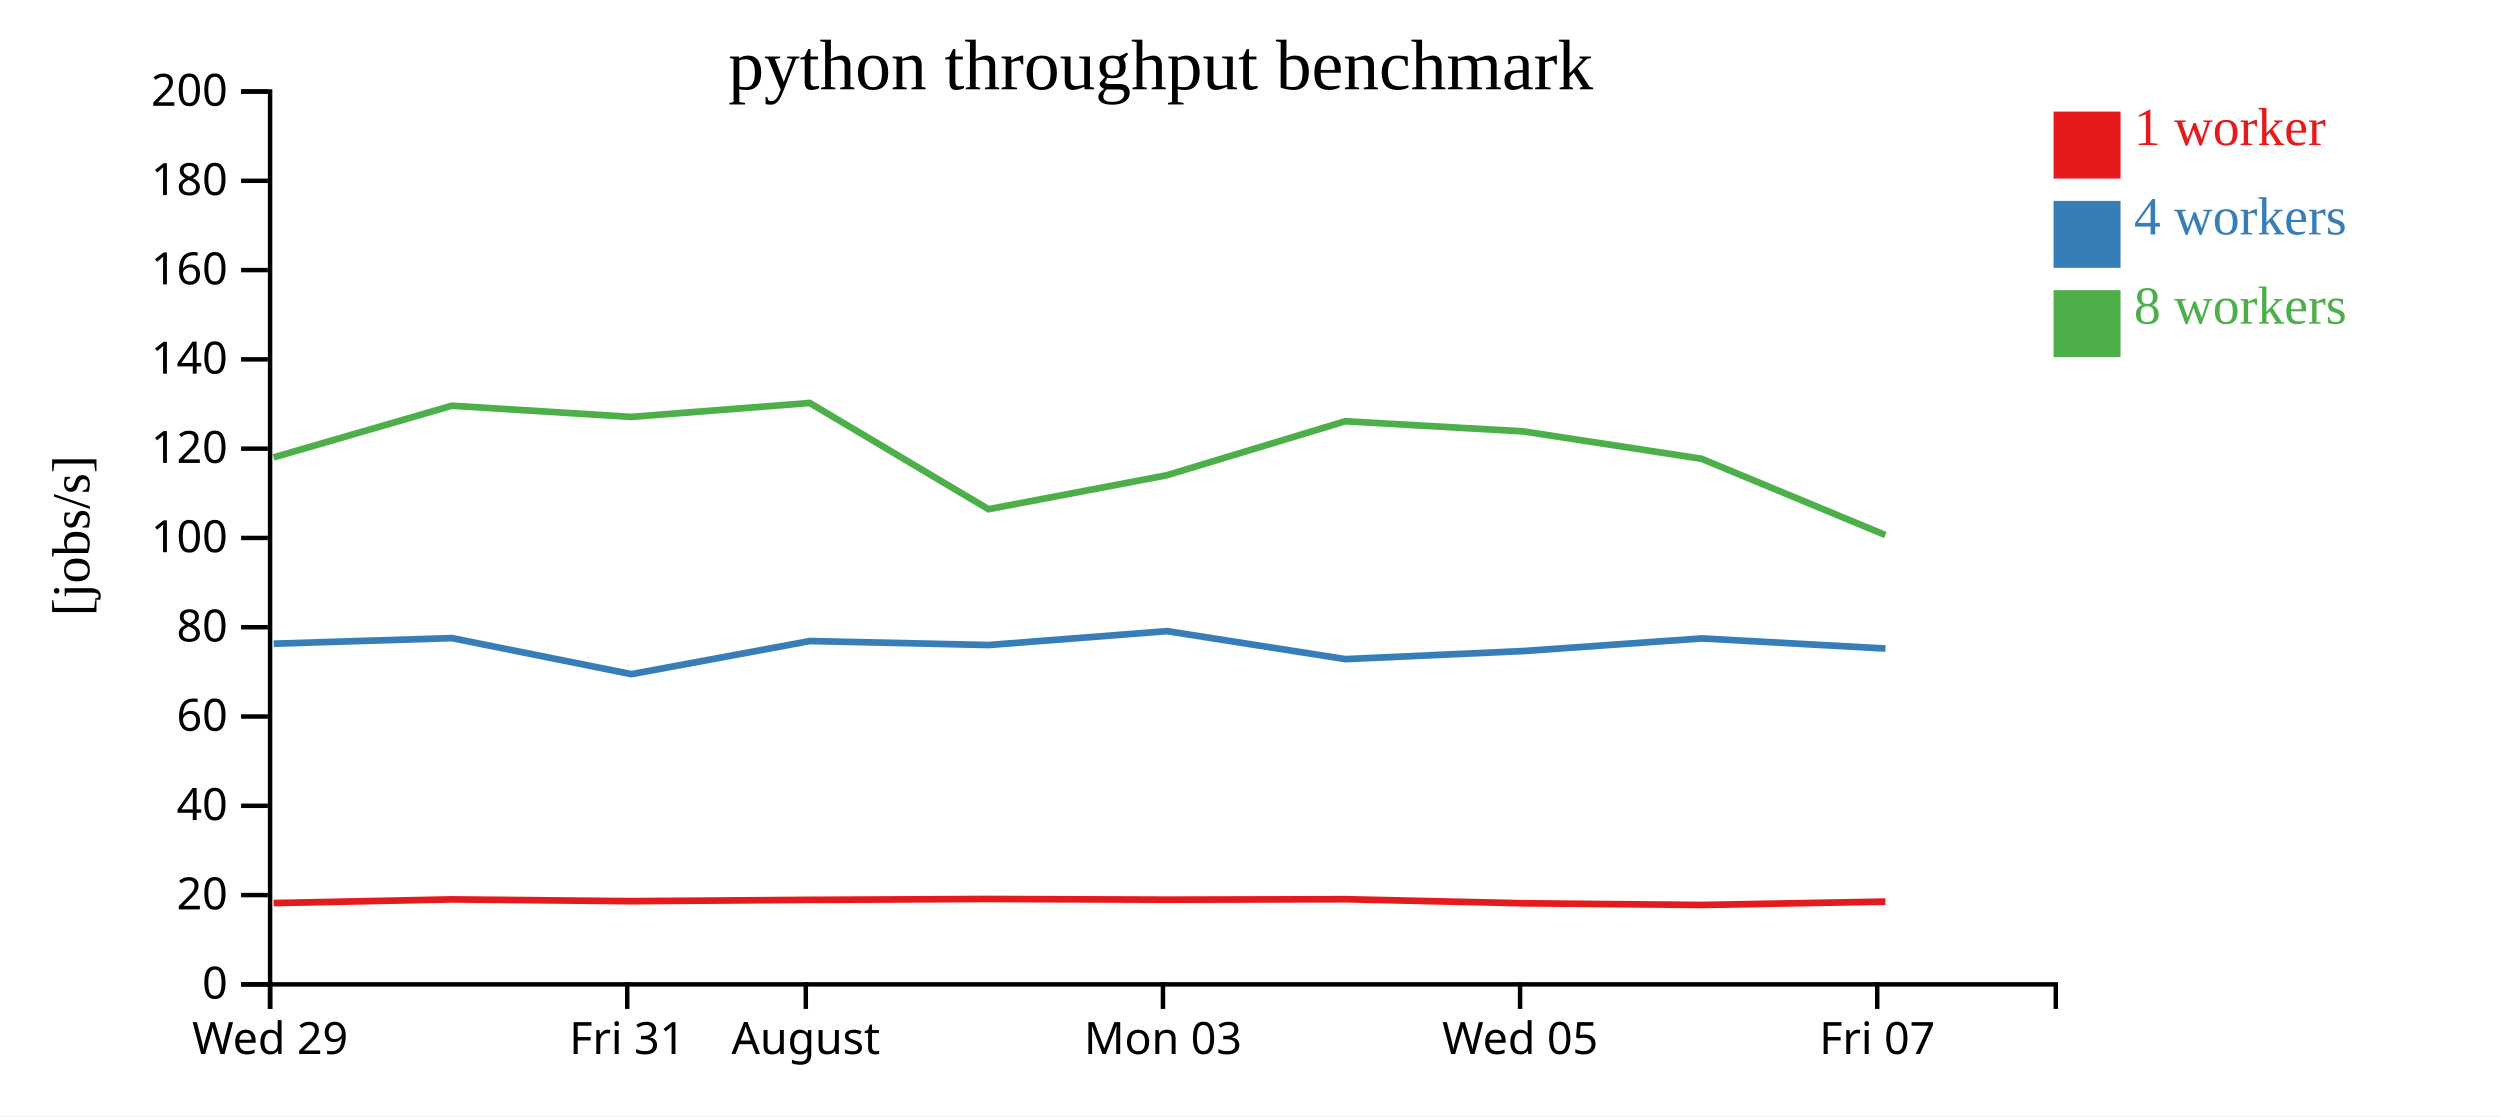
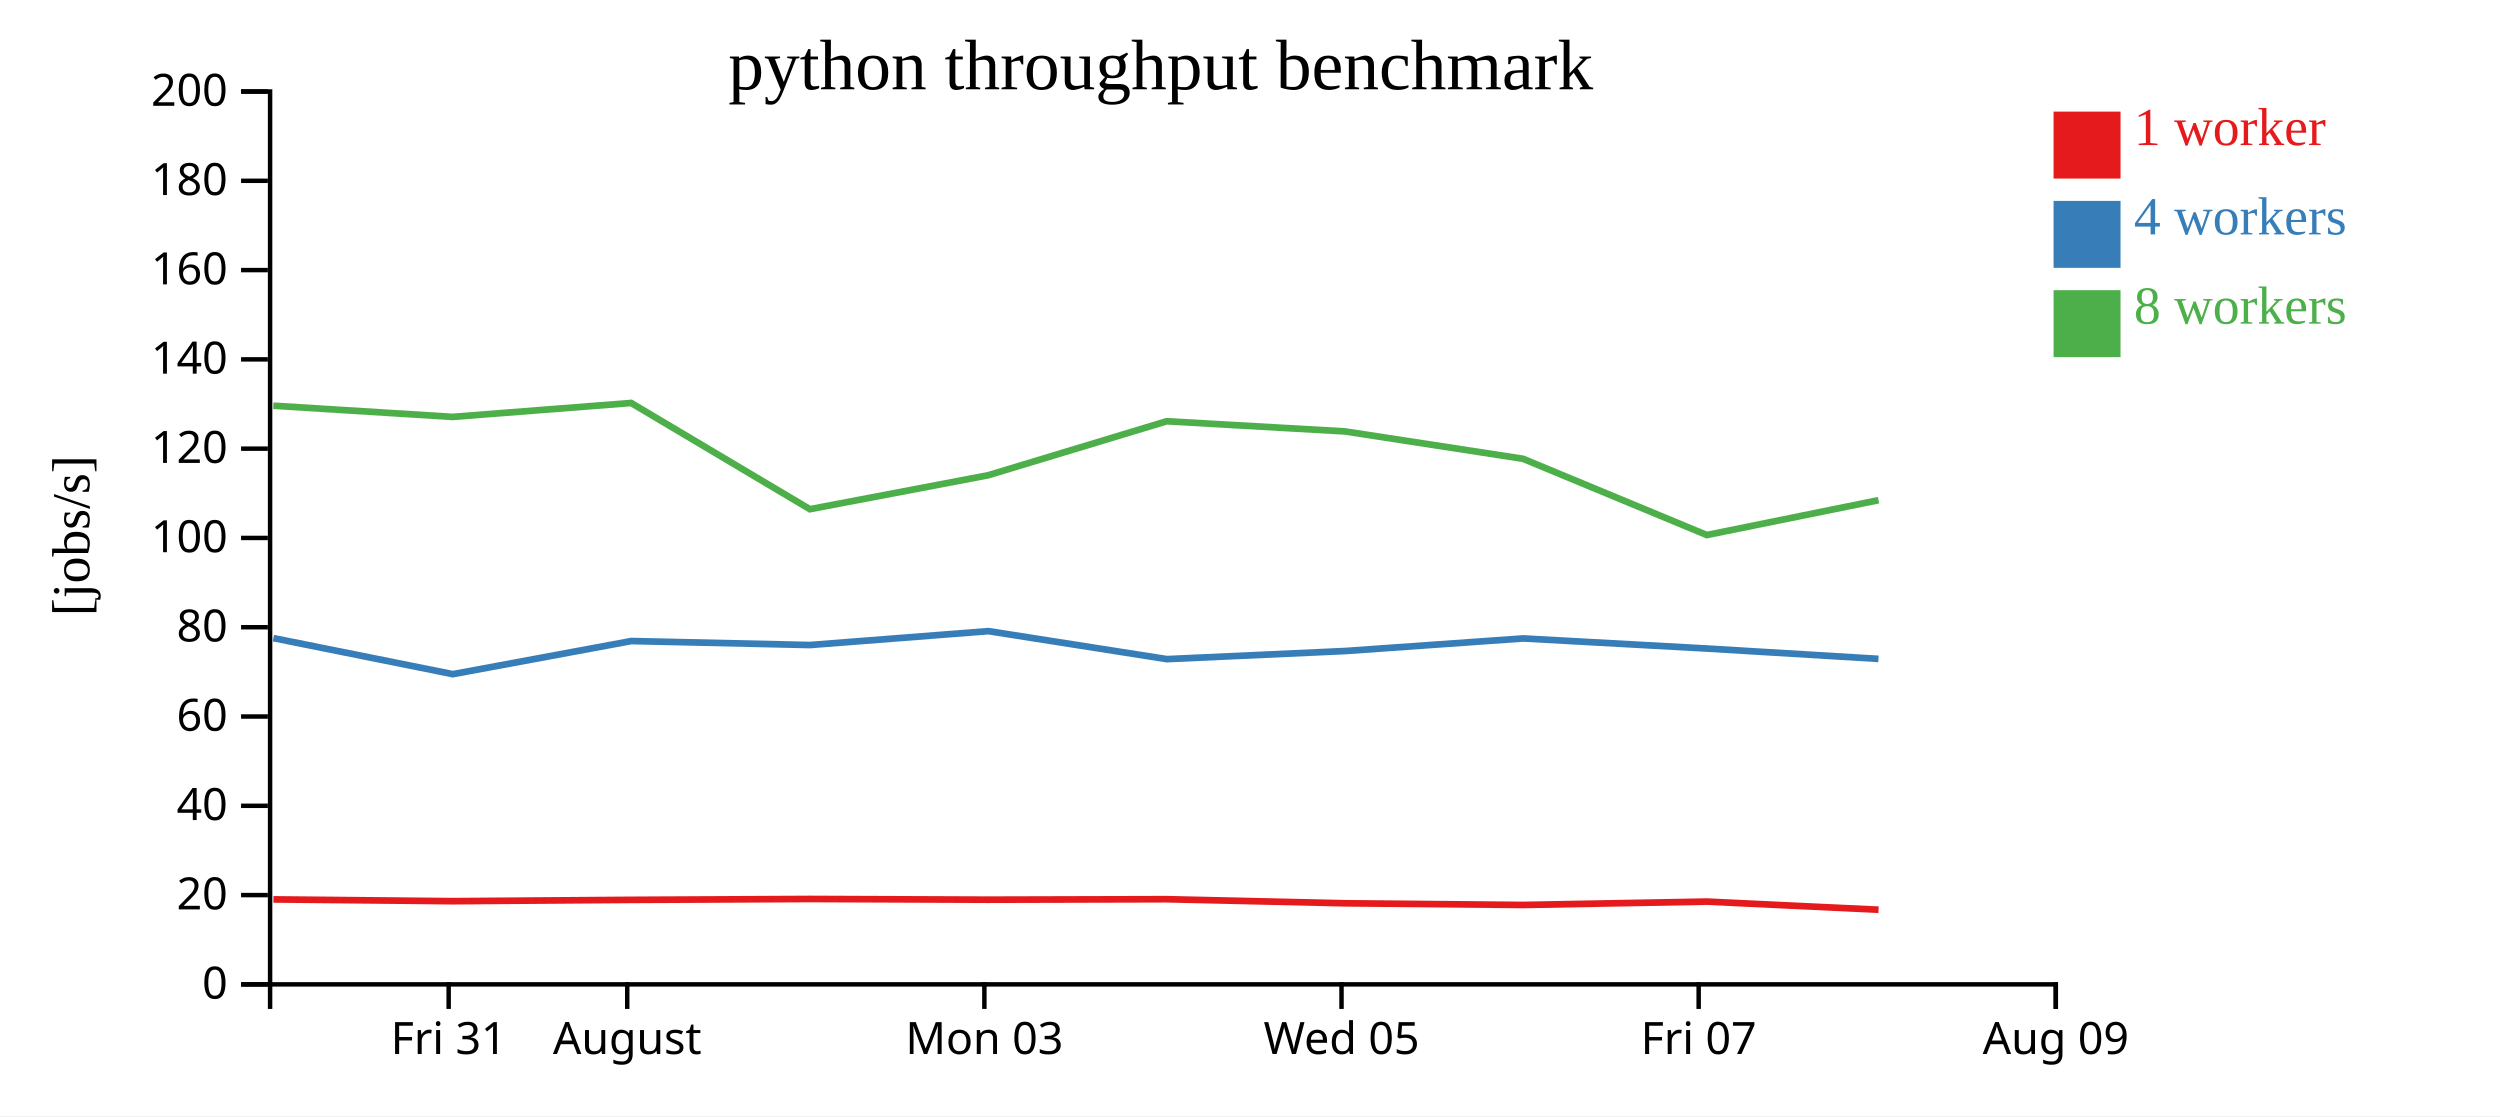
<svg xmlns="http://www.w3.org/2000/svg" width="560" height="250">
  <rect width="100%" height="100%" fill="white" />
  <g transform="translate(60,20)">
    <g transform="translate(0,200)" fill="none" font-size="10" font-family="sans-serif" text-anchor="middle">
      <path class="domain" stroke="currentColor" d="M0.5,6V0.5H400.5V6" />
-       <g class="tick" opacity="1" transform="translate(0.5,0)">
+       <g class="tick" opacity="1" transform="translate(40.5,0)">
        <line stroke="currentColor" y2="6" />
-         <text fill="currentColor" y="9" dy="0.71em">Wed 29</text>
+         <text fill="currentColor" y="9" dy="0.71em">Fri 31</text>
      </g>
      <g class="tick" opacity="1" transform="translate(80.5,0)">
        <line stroke="currentColor" y2="6" />
-         <text fill="currentColor" y="9" dy="0.71em">Fri 31</text>
-       </g>
-       <g class="tick" opacity="1" transform="translate(120.5,0)">
-         <line stroke="currentColor" y2="6" />
        <text fill="currentColor" y="9" dy="0.71em">August</text>
      </g>
-       <g class="tick" opacity="1" transform="translate(200.5,0)">
+       <g class="tick" opacity="1" transform="translate(160.5,0)">
        <line stroke="currentColor" y2="6" />
        <text fill="currentColor" y="9" dy="0.71em">Mon 03</text>
      </g>
-       <g class="tick" opacity="1" transform="translate(280.5,0)">
+       <g class="tick" opacity="1" transform="translate(240.5,0)">
        <line stroke="currentColor" y2="6" />
        <text fill="currentColor" y="9" dy="0.71em">Wed 05</text>
      </g>
-       <g class="tick" opacity="1" transform="translate(360.5,0)">
+       <g class="tick" opacity="1" transform="translate(320.5,0)">
        <line stroke="currentColor" y2="6" />
        <text fill="currentColor" y="9" dy="0.71em">Fri 07</text>
+       </g>
+       <g class="tick" opacity="1" transform="translate(400.5,0)">
+         <line stroke="currentColor" y2="6" />
+         <text fill="currentColor" y="9" dy="0.71em">Aug 09</text>
      </g>
    </g>
    <g fill="none" font-size="10" font-family="sans-serif" text-anchor="end">
      <path class="domain" stroke="currentColor" d="M-6,200.5H0.5V0.5H-6" />
      <g class="tick" opacity="1" transform="translate(0,200.5)">
        <line stroke="currentColor" x2="-6" />
        <text fill="currentColor" x="-9" dy="0.32em">0</text>
      </g>
      <g class="tick" opacity="1" transform="translate(0,180.5)">
        <line stroke="currentColor" x2="-6" />
        <text fill="currentColor" x="-9" dy="0.32em">20</text>
      </g>
      <g class="tick" opacity="1" transform="translate(0,160.5)">
        <line stroke="currentColor" x2="-6" />
        <text fill="currentColor" x="-9" dy="0.32em">40</text>
      </g>
      <g class="tick" opacity="1" transform="translate(0,140.5)">
        <line stroke="currentColor" x2="-6" />
        <text fill="currentColor" x="-9" dy="0.32em">60</text>
      </g>
      <g class="tick" opacity="1" transform="translate(0,120.5)">
        <line stroke="currentColor" x2="-6" />
        <text fill="currentColor" x="-9" dy="0.32em">80</text>
      </g>
      <g class="tick" opacity="1" transform="translate(0,100.5)">
        <line stroke="currentColor" x2="-6" />
        <text fill="currentColor" x="-9" dy="0.32em">100</text>
      </g>
      <g class="tick" opacity="1" transform="translate(0,80.5)">
        <line stroke="currentColor" x2="-6" />
        <text fill="currentColor" x="-9" dy="0.32em">120</text>
      </g>
      <g class="tick" opacity="1" transform="translate(0,60.5)">
        <line stroke="currentColor" x2="-6" />
        <text fill="currentColor" x="-9" dy="0.32em">140</text>
      </g>
      <g class="tick" opacity="1" transform="translate(0,40.5)">
        <line stroke="currentColor" x2="-6" />
        <text fill="currentColor" x="-9" dy="0.32em">160</text>
      </g>
      <g class="tick" opacity="1" transform="translate(0,20.5)">
        <line stroke="currentColor" x2="-6" />
        <text fill="currentColor" x="-9" dy="0.32em">180</text>
      </g>
      <g class="tick" opacity="1" transform="translate(0,0.5)">
        <line stroke="currentColor" x2="-6" />
        <text fill="currentColor" x="-9" dy="0.32em">200</text>
      </g>
    </g>
    <text text-anchor="middle" style="font-size: 12px" transform="rotate(-90)" y="-40" x="-100">[jobs/s]</text>
    <text text-anchor="middle" style="font-size: 16px" y="0" x="200">python throughput benchmark</text>
-     <path class="line" fill="none" stroke="#e41a1c" stroke-width="1.5" d="M1.298,182.288L41.252,181.464L81.397,181.863L121.391,181.569L161.451,181.37L201.406,181.531L241.35,181.422L281.269,182.333L321.18,182.713L362.334,181.957" />
-     <path class="line" fill="none" stroke="#377eb8" stroke-width="1.5" d="M1.305,124.189L41.241,122.939L81.424,131.012L121.403,123.594L161.435,124.487L201.406,121.375L241.364,127.645L281.304,125.831L321.187,123.01L362.348,125.273" />
-     <path class="line" fill="none" stroke="#4daf4a" stroke-width="1.5" d="M1.28,82.454L41.222,70.879L81.368,73.386L121.378,70.265L161.409,94.06L201.376,86.45L241.332,74.361L281.243,76.635L321.155,82.767L362.324,99.846" />
+     <path class="line" fill="none" stroke="#e41a1c" stroke-width="1.5" d="M1.252,181.464L41.397,181.863L81.391,181.569L121.451,181.37L161.406,181.531L201.35,181.422L241.269,182.333L281.18,182.713L322.334,181.957L360.799,183.781" />
+     <path class="line" fill="none" stroke="#377eb8" stroke-width="1.5" d="M1.241,122.939L41.424,131.012L81.403,123.594L121.435,124.487L161.406,121.375L201.364,127.645L241.304,125.831L281.187,123.01L322.348,125.273L360.782,127.589" />
+     <path class="line" fill="none" stroke="#4daf4a" stroke-width="1.5" d="M1.222,70.879L41.368,73.386L81.378,70.265L121.409,94.06L161.376,86.45L201.332,74.361L241.243,76.635L281.155,82.767L322.324,99.846L360.794,92.04" />
    <rect class="dot" x="400" y="5" width="15" height="15" style="fill: #e41a1c;" />
    <rect class="dot" x="400" y="25" width="15" height="15" style="fill: #377eb8;" />
    <rect class="dot" x="400" y="45" width="15" height="15" style="fill: #4daf4a;" />
    <text class="label" x="418" y="12.5" style="fill: #e41a1c; alignment-baseline: middle;" text-anchor="left">1 worker</text>
    <text class="label" x="418" y="32.5" style="fill: #377eb8; alignment-baseline: middle;" text-anchor="left">4 workers</text>
    <text class="label" x="418" y="52.5" style="fill: #4daf4a; alignment-baseline: middle;" text-anchor="left">8 workers</text>
  </g>
</svg>
